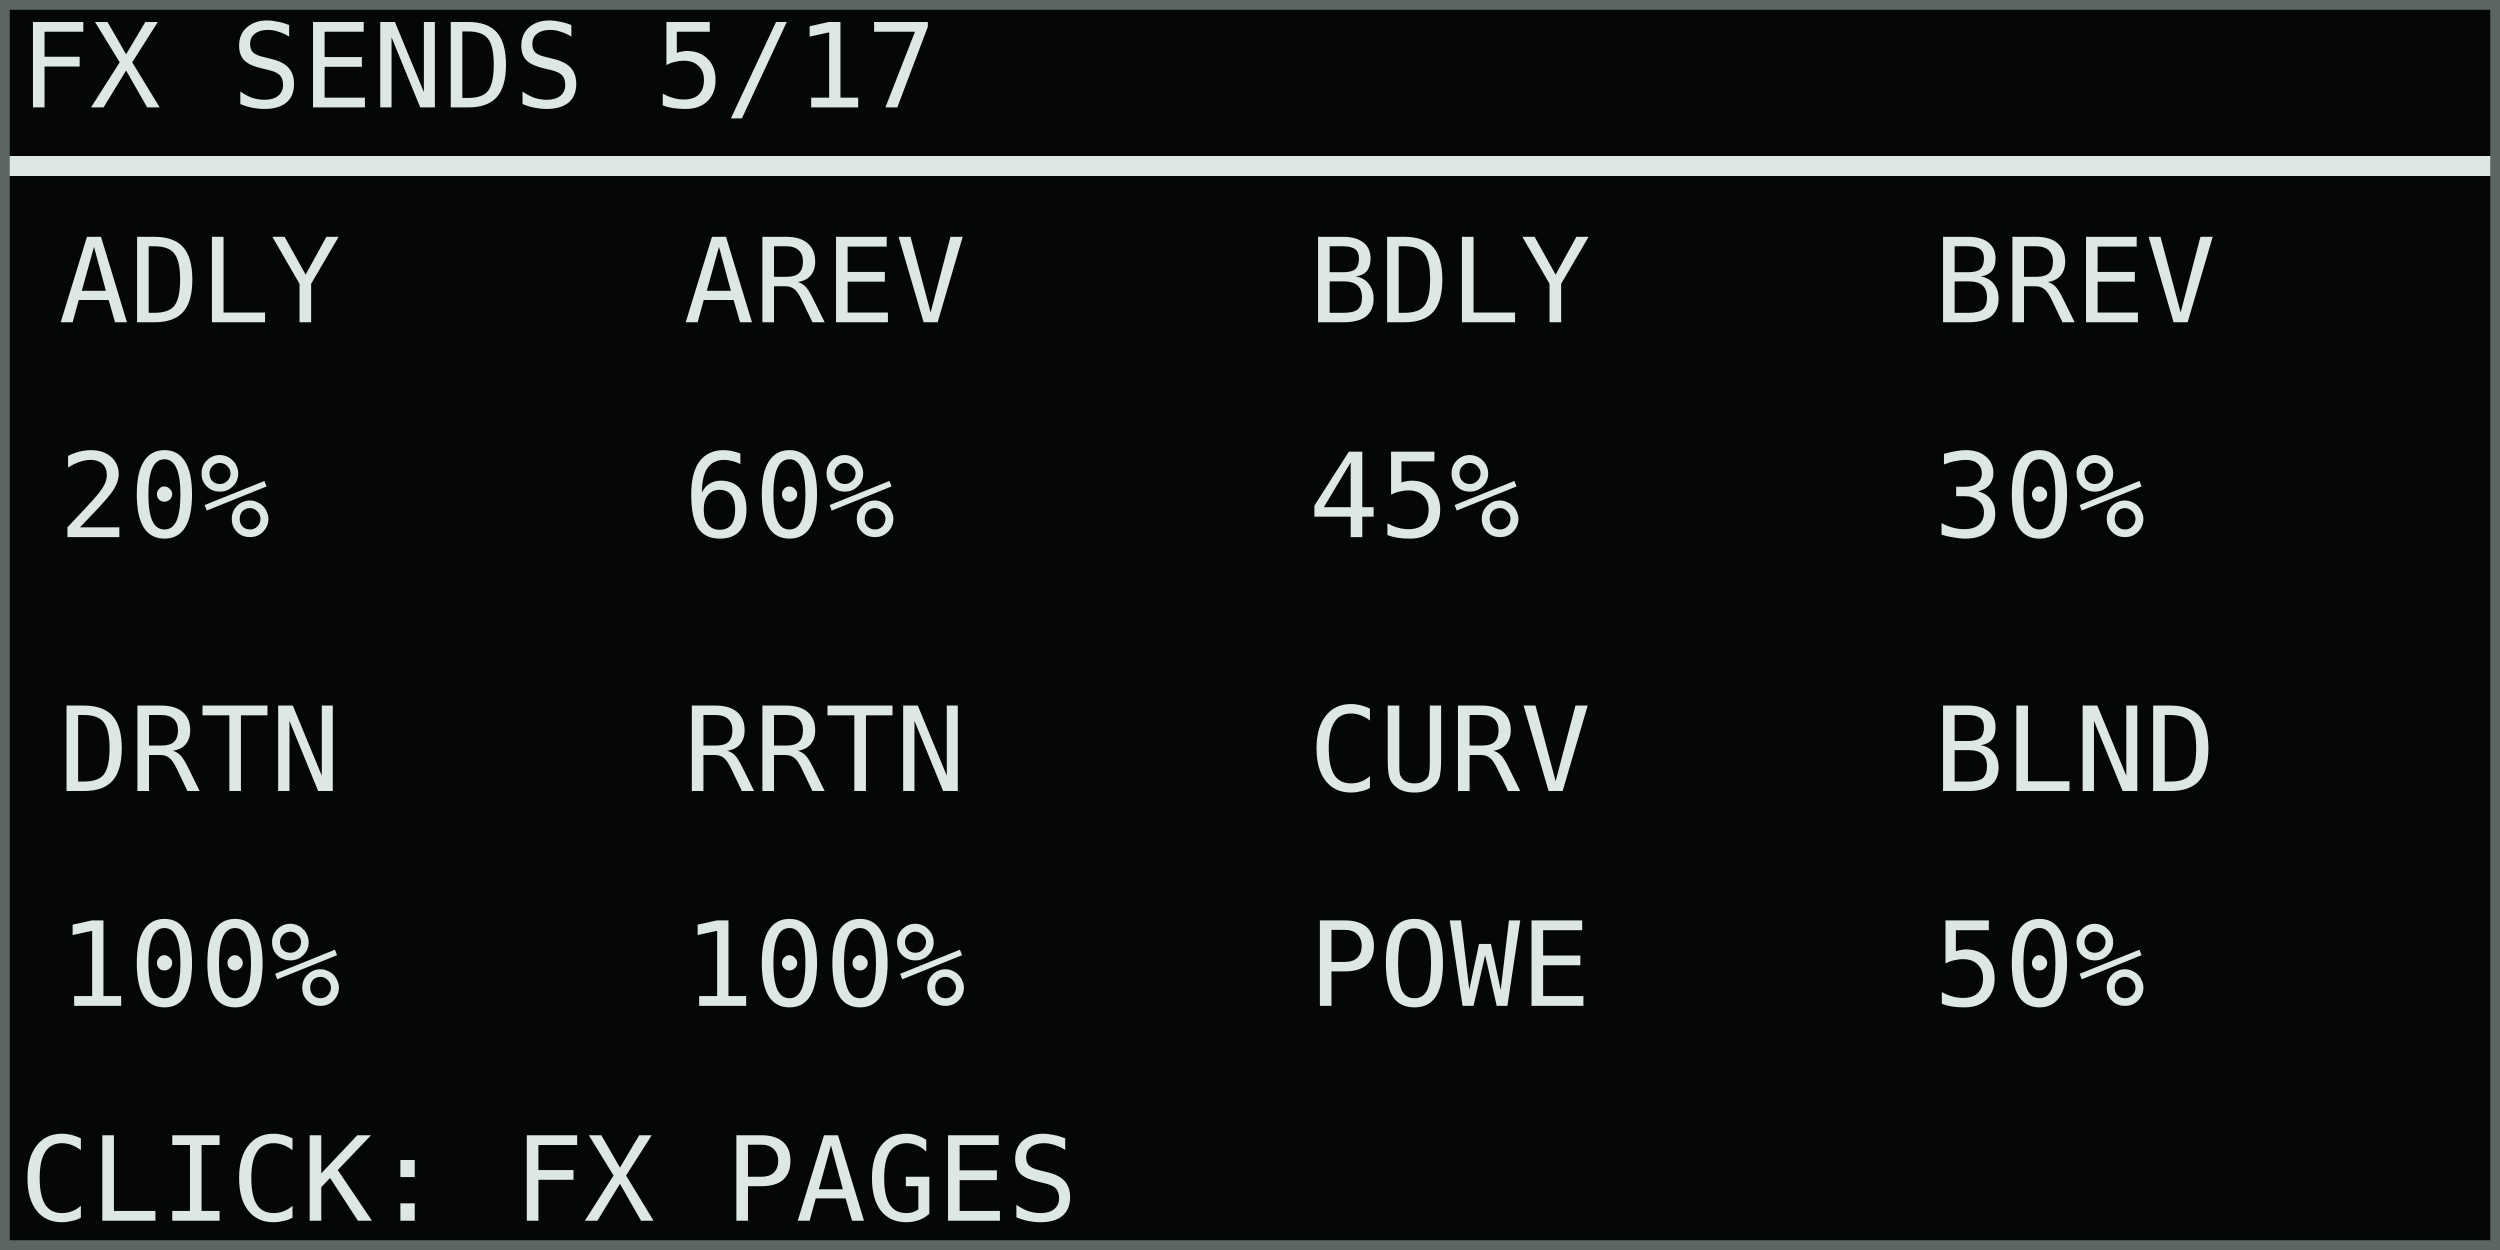
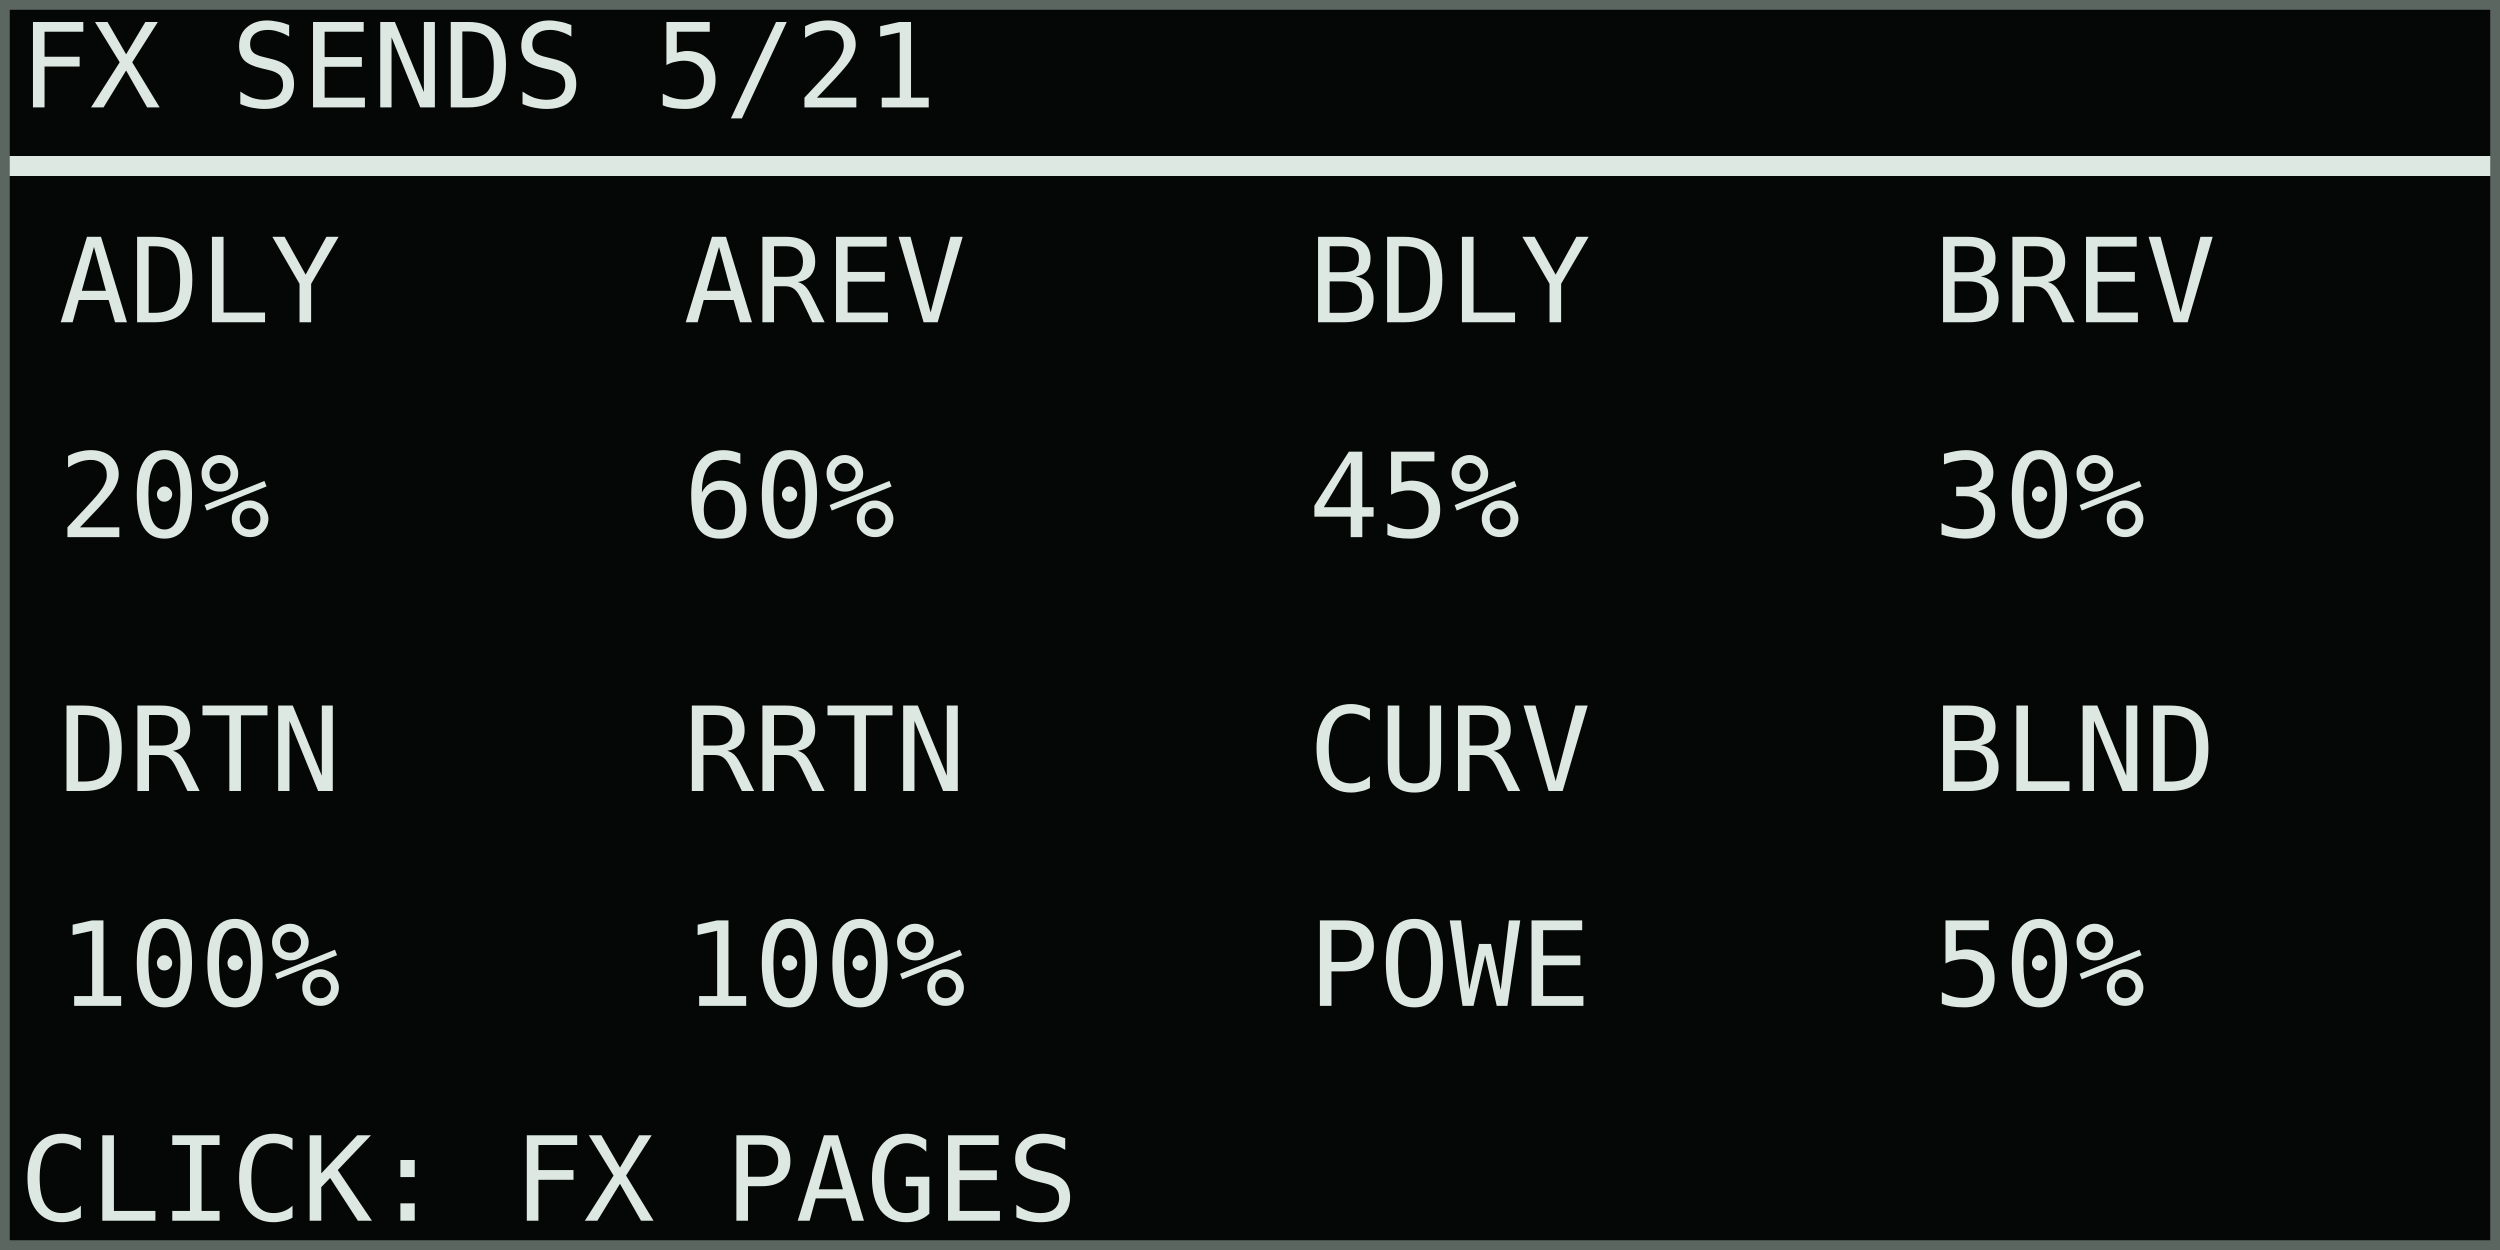
<svg xmlns="http://www.w3.org/2000/svg" width="768" height="384" viewBox="0 0 128 64" role="img" aria-labelledby="title desc">
  <rect width="128" height="64" fill="#050706" />
  <g shape-rendering="crispEdges" font-family="DejaVu Sans Mono, IBM Plex Mono, monospace" font-size="6" font-style="normal" font-weight="400" text-rendering="geometricPrecision">
-     <text x="1" y="5.5" fill="#dce8e1">FX SENDS 5/17</text>
+     <text x="1" y="5.5" fill="#dce8e1">FX SENDS 5/21</text>
    <rect x="0" y="8" width="128" height="1" fill="#dce8e1" />
    <text x="3" y="16.5" fill="#dce8e1">ADLY</text>
    <text x="3" y="27.5" fill="#dce8e1">20%</text>
    <text x="35" y="16.5" fill="#dce8e1">AREV</text>
    <text x="35" y="27.5" fill="#dce8e1">60%</text>
    <text x="67" y="16.5" fill="#dce8e1">BDLY</text>
    <text x="67" y="27.5" fill="#dce8e1">45%</text>
    <text x="99" y="16.5" fill="#dce8e1">BREV</text>
    <text x="99" y="27.5" fill="#dce8e1">30%</text>
    <text x="3" y="40.5" fill="#dce8e1">DRTN</text>
    <text x="3" y="51.5" fill="#dce8e1">100%</text>
    <text x="35" y="40.5" fill="#dce8e1">RRTN</text>
    <text x="35" y="51.5" fill="#dce8e1">100%</text>
    <text x="67" y="40.5" fill="#dce8e1">CURV</text>
    <text x="67" y="51.5" fill="#dce8e1">POWE</text>
    <text x="99" y="40.5" fill="#dce8e1">BLND</text>
    <text x="99" y="51.5" fill="#dce8e1">50%</text>
    <text x="1" y="62.5" fill="#dce8e1">CLICK: FX PAGES</text>
  </g>
  <rect x="0.25" y="0.25" width="127.5" height="63.5" fill="none" stroke="#5b6661" stroke-width="0.5" />
</svg>
